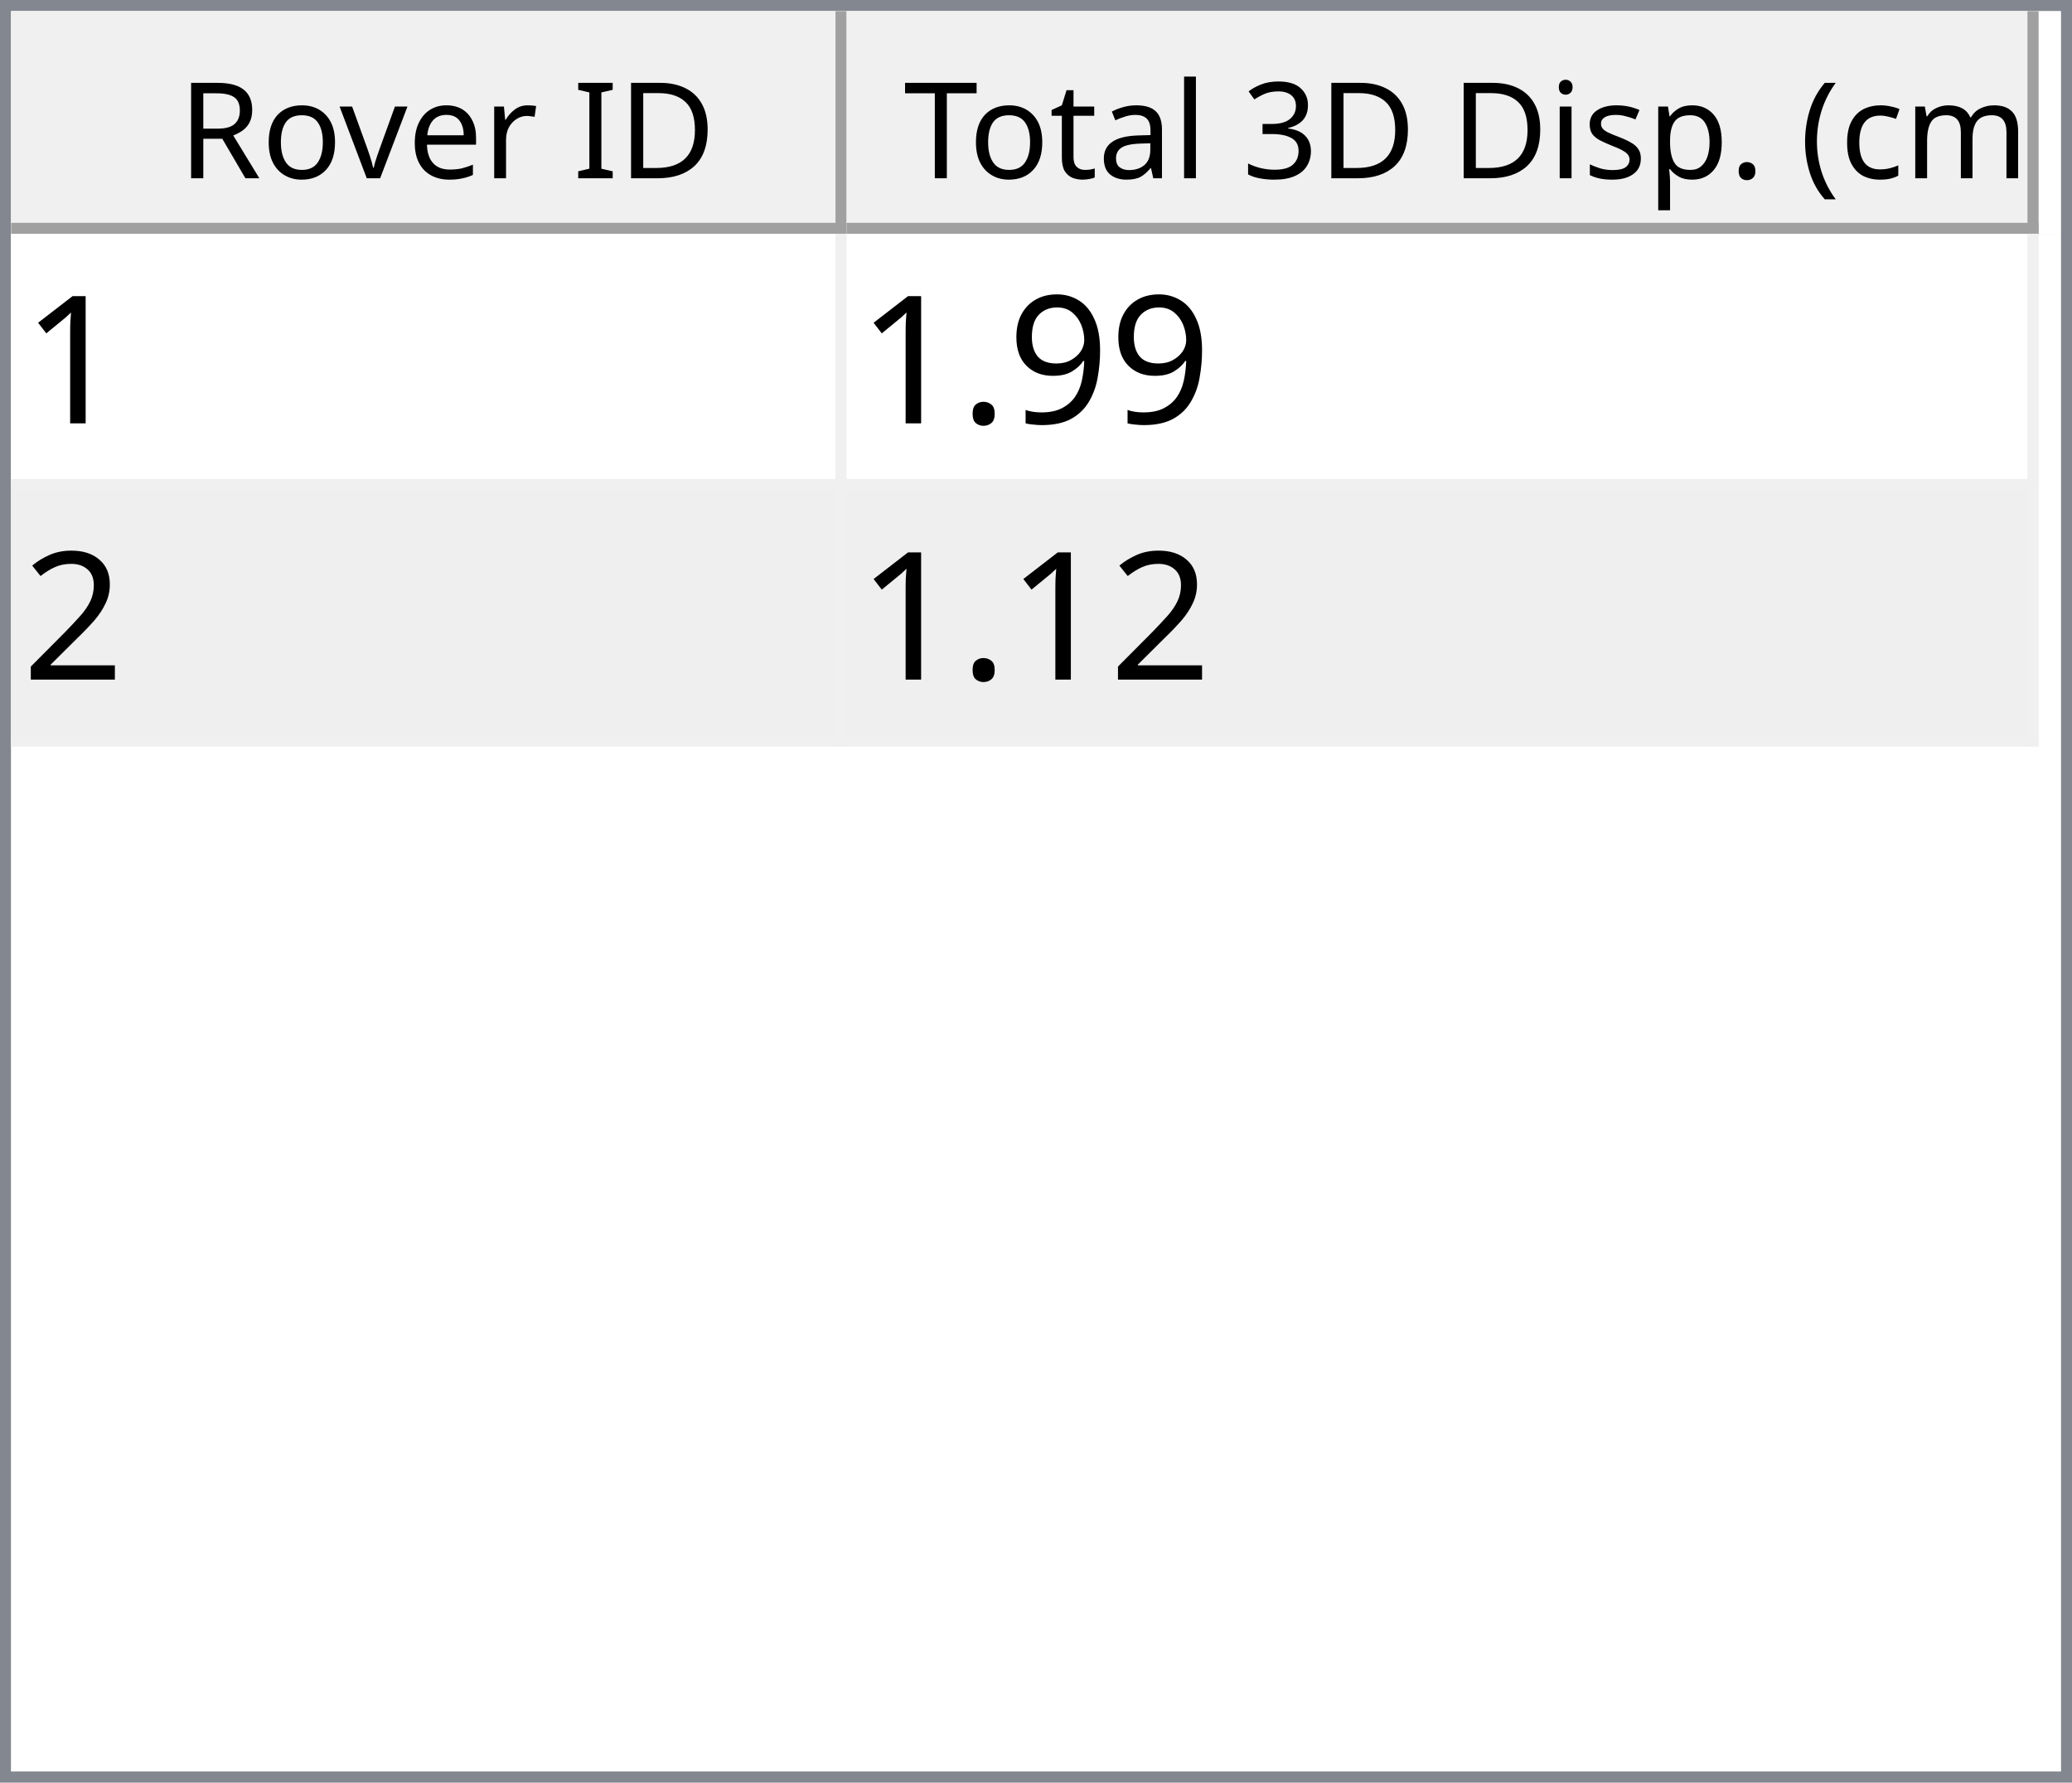
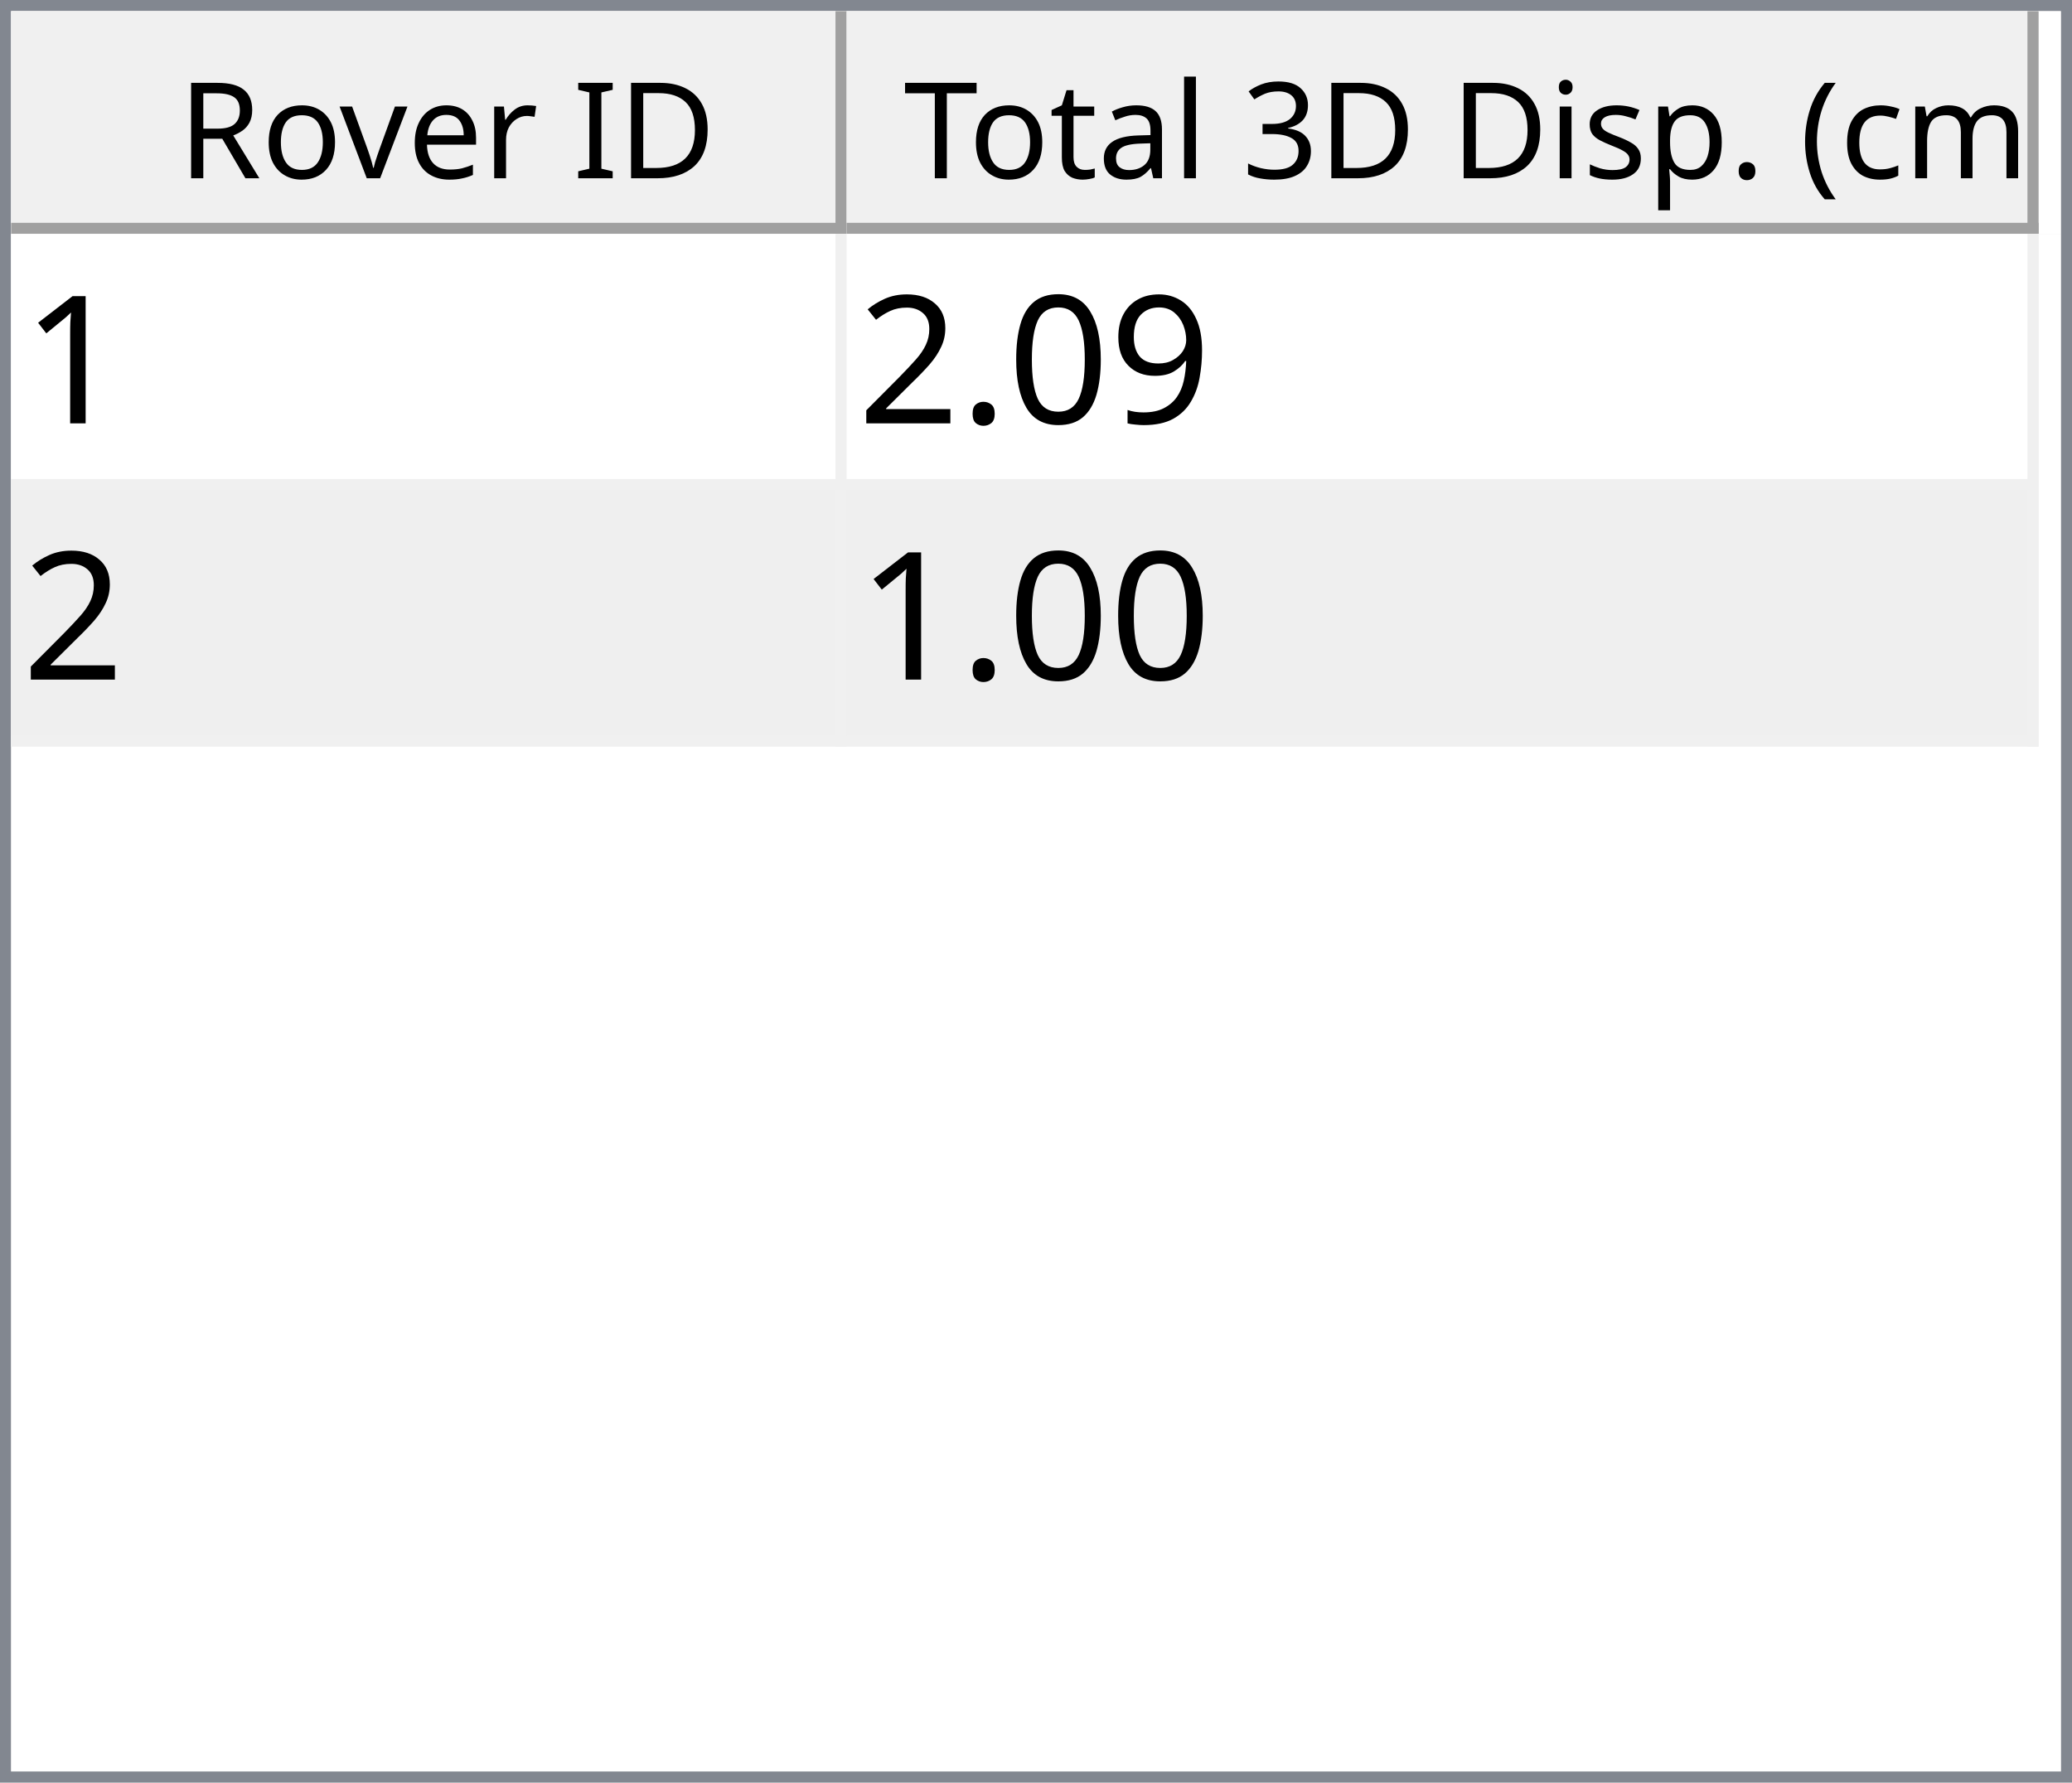
<svg xmlns="http://www.w3.org/2000/svg" style="fill-opacity:1; color-rendering:auto; color-interpolation:auto; text-rendering:auto; stroke:black; stroke-linecap:square; stroke-miterlimit:10; shape-rendering:auto; stroke-opacity:1; fill:black; stroke-dasharray:none; font-weight:normal; stroke-width:1; font-family:'Dialog'; font-style:normal; stroke-linejoin:miter; font-size:12px; stroke-dashoffset:0; image-rendering:auto;" width="186" height="160">
  <defs id="genericDefs" />
  <g>
    <defs id="defs1">
      <clipPath clipPathUnits="userSpaceOnUse" id="clipPath1">
        <path d="M0 0 L186 0 L186 160 L0 160 L0 0 Z" />
      </clipPath>
      <clipPath clipPathUnits="userSpaceOnUse" id="clipPath2">
        <path d="M0 0 L0 160 L186 160 L186 0 Z" />
      </clipPath>
      <clipPath clipPathUnits="userSpaceOnUse" id="clipPath3">
        <path d="M0 0 L0 20 L184 20 L184 0 Z" />
      </clipPath>
      <clipPath clipPathUnits="userSpaceOnUse" id="clipPath4">
        <path d="M0 0 L0 20 L75 20 L75 0 Z" />
      </clipPath>
      <clipPath clipPathUnits="userSpaceOnUse" id="clipPath5">
        <path d="M1 1 L1 19 L74 19 L74 1 Z" />
      </clipPath>
      <clipPath clipPathUnits="userSpaceOnUse" id="clipPath6">
        <path d="M0 0 L0 18 L73 18 L73 0 Z" />
      </clipPath>
      <clipPath clipPathUnits="userSpaceOnUse" id="clipPath7">
        <path d="M-0.5 -0.5 L-0.5 19.5 L74.5 19.5 L74.5 -0.5 Z" />
      </clipPath>
      <clipPath clipPathUnits="userSpaceOnUse" id="clipPath8">
        <path d="M0 0 L0 20 L107 20 L107 0 Z" />
      </clipPath>
      <clipPath clipPathUnits="userSpaceOnUse" id="clipPath9">
        <path d="M1 1 L1 19 L106 19 L106 1 Z" />
      </clipPath>
      <clipPath clipPathUnits="userSpaceOnUse" id="clipPath10">
        <path d="M0 0 L0 18 L105 18 L105 0 Z" />
      </clipPath>
      <clipPath clipPathUnits="userSpaceOnUse" id="clipPath11">
        <path d="M-0.5 -0.5 L-0.5 19.5 L106.5 19.5 L106.5 -0.5 Z" />
      </clipPath>
      <clipPath clipPathUnits="userSpaceOnUse" id="clipPath12">
        <path d="M0 0 L0 138 L184 138 L184 0 Z" />
      </clipPath>
      <clipPath clipPathUnits="userSpaceOnUse" id="clipPath13">
        <path d="M0 0 L0 46 L182 46 L182 0 Z" />
      </clipPath>
      <clipPath clipPathUnits="userSpaceOnUse" id="clipPath14">
        <path d="M-0.5 -0.5 L-0.5 45.5 L181.5 45.5 L181.5 -0.5 Z" />
      </clipPath>
      <clipPath clipPathUnits="userSpaceOnUse" id="clipPath15">
        <path d="M0 0 L0 22 L74 22 L74 0 Z" />
      </clipPath>
      <clipPath clipPathUnits="userSpaceOnUse" id="clipPath16">
        <path d="M0 0 L0 22 L106 22 L106 0 Z" />
      </clipPath>
      <font horiz-adv-x="64.551" id="font1">
        <font-face ascent="107.91" descent="25.098" units-per-em="100" style="font-style:normal; font-family:Segoe UI; font-weight:normal;" />
        <missing-glyph horiz-adv-x="64.551" d="M8.109 0 L8.109 68.266 L56.453 68.266 L56.453 0 L8.109 0 ZM15.328 7.234 L49.219 7.234 L49.219 61.031 L15.328 61.031 L15.328 7.234 Z" />
        <glyph unicode="D" horiz-adv-x="70.117" d="M9.188 0 L9.188 70.016 L28.516 70.016 Q65.531 70.016 65.531 35.891 Q65.531 19.672 55.25 9.836 Q44.969 0 27.734 0 L9.188 0 ZM17.391 62.594 L17.391 7.422 L27.828 7.422 Q41.609 7.422 49.273 14.797 Q56.938 22.172 56.938 35.688 Q56.938 62.594 28.328 62.594 L17.391 62.594 Z" />
        <glyph unicode="I" horiz-adv-x="26.611" d="M17.391 0 L9.188 0 L9.188 70.016 L17.391 70.016 L17.391 0 Z" />
        <glyph unicode=" " horiz-adv-x="27.393" d="" />
        <glyph unicode="r" horiz-adv-x="34.766" d="M34.188 41.891 Q32.078 43.5 28.125 43.5 Q23 43.5 19.555 38.672 Q16.109 33.844 16.109 25.484 L16.109 0 L8.109 0 L8.109 50 L16.109 50 L16.109 39.703 L16.312 39.703 Q18.016 44.969 21.531 47.922 Q25.047 50.875 29.391 50.875 Q32.516 50.875 34.188 50.203 L34.188 41.891 Z" />
        <glyph unicode="e" horiz-adv-x="52.295" d="M48.297 23 L12.984 23 Q13.188 14.656 17.484 10.109 Q21.781 5.562 29.297 5.562 Q37.75 5.562 44.828 11.141 L44.828 3.609 Q38.234 -1.172 27.391 -1.172 Q16.797 -1.172 10.742 5.641 Q4.688 12.453 4.688 24.812 Q4.688 36.469 11.305 43.82 Q17.922 51.172 27.734 51.172 Q37.547 51.172 42.922 44.828 Q48.297 38.484 48.297 27.203 L48.297 23 ZM40.094 29.781 Q40.047 36.719 36.75 40.578 Q33.453 44.438 27.594 44.438 Q21.922 44.438 17.969 40.383 Q14.016 36.328 13.094 29.781 L40.094 29.781 Z" />
        <glyph unicode="v" horiz-adv-x="47.9" d="M47.406 50 L27.484 0 L19.625 0 L0.688 50 L9.469 50 L22.172 13.672 Q23.578 9.672 23.922 6.688 L24.125 6.688 Q24.609 10.453 25.688 13.484 L38.969 50 L47.406 50 Z" />
        <glyph unicode="o" horiz-adv-x="58.594" d="M29 -1.172 Q17.922 -1.172 11.305 5.836 Q4.688 12.844 4.688 24.422 Q4.688 37.016 11.57 44.094 Q18.453 51.172 30.172 51.172 Q41.359 51.172 47.633 44.289 Q53.906 37.406 53.906 25.203 Q53.906 13.234 47.141 6.031 Q40.375 -1.172 29 -1.172 ZM29.594 44.438 Q21.875 44.438 17.383 39.188 Q12.891 33.938 12.891 24.703 Q12.891 15.828 17.43 10.695 Q21.969 5.562 29.594 5.562 Q37.359 5.562 41.531 10.594 Q45.703 15.625 45.703 24.906 Q45.703 34.281 41.531 39.359 Q37.359 44.438 29.594 44.438 Z" />
        <glyph unicode="R" horiz-adv-x="59.814" d="M59.375 0 L49.609 0 L37.891 19.625 Q36.281 22.359 34.766 24.289 Q33.25 26.219 31.664 27.438 Q30.078 28.656 28.25 29.219 Q26.422 29.781 24.125 29.781 L17.391 29.781 L17.391 0 L9.188 0 L9.188 70.016 L30.078 70.016 Q34.672 70.016 38.555 68.867 Q42.438 67.719 45.289 65.375 Q48.141 63.031 49.758 59.547 Q51.375 56.062 51.375 51.375 Q51.375 47.703 50.273 44.656 Q49.172 41.609 47.148 39.211 Q45.125 36.812 42.266 35.133 Q39.406 33.453 35.844 32.516 L35.844 32.328 Q37.594 31.547 38.891 30.547 Q40.188 29.547 41.359 28.18 Q42.531 26.812 43.68 25.078 Q44.828 23.344 46.234 21.047 L59.375 0 ZM17.391 62.594 L17.391 37.203 L28.516 37.203 Q31.594 37.203 34.203 38.133 Q36.812 39.062 38.719 40.797 Q40.625 42.531 41.703 45.047 Q42.781 47.562 42.781 50.688 Q42.781 56.297 39.141 59.445 Q35.5 62.594 28.609 62.594 L17.391 62.594 Z" />
        <glyph unicode=")" horiz-adv-x="30.176" d="M8.297 -15.922 L1.172 -15.922 Q16.406 2.344 16.406 26.812 Q16.406 51.469 1.078 70.016 L8.297 70.016 Q23.531 52.156 23.531 26.703 Q23.531 1.375 8.297 -15.922 Z" />
        <glyph unicode="m" horiz-adv-x="86.133" d="M79.109 0 L71.094 0 L71.094 28.719 Q71.094 37.016 68.531 40.727 Q65.969 44.438 59.906 44.438 Q54.781 44.438 51.195 39.75 Q47.609 35.062 47.609 28.516 L47.609 0 L39.594 0 L39.594 29.688 Q39.594 44.438 28.219 44.438 Q22.953 44.438 19.531 40.016 Q16.109 35.594 16.109 28.516 L16.109 0 L8.109 0 L8.109 50 L16.109 50 L16.109 42.094 L16.312 42.094 Q21.625 51.172 31.844 51.172 Q36.969 51.172 40.773 48.312 Q44.578 45.453 46 40.828 Q51.562 51.172 62.594 51.172 Q79.109 51.172 79.109 30.812 L79.109 0 Z" />
        <glyph unicode="c" horiz-adv-x="46.191" d="M42.188 2.297 Q36.422 -1.172 28.516 -1.172 Q17.828 -1.172 11.258 5.789 Q4.688 12.75 4.688 23.828 Q4.688 36.188 11.766 43.68 Q18.844 51.172 30.672 51.172 Q37.25 51.172 42.281 48.734 L42.281 40.531 Q36.719 44.438 30.375 44.438 Q22.703 44.438 17.797 38.945 Q12.891 33.453 12.891 24.516 Q12.891 15.719 17.508 10.641 Q22.125 5.562 29.891 5.562 Q36.422 5.562 42.188 9.906 L42.188 2.297 Z" />
        <glyph unicode="(" horiz-adv-x="30.176" d="M29.109 -15.922 L21.969 -15.922 Q6.844 1.375 6.844 26.703 Q6.844 52.156 21.969 70.016 L29.203 70.016 Q13.875 51.469 13.875 26.812 Q13.875 2.344 29.109 -15.922 Z" />
        <glyph unicode="." horiz-adv-x="21.68" d="M10.891 -1.078 Q8.641 -1.078 7.055 0.539 Q5.469 2.156 5.469 4.391 Q5.469 6.641 7.055 8.273 Q8.641 9.906 10.891 9.906 Q13.188 9.906 14.797 8.273 Q16.406 6.641 16.406 4.391 Q16.406 2.156 14.797 0.539 Q13.188 -1.078 10.891 -1.078 Z" />
        <glyph unicode="p" horiz-adv-x="58.789" d="M16.312 7.234 L16.109 7.234 L16.109 -23 L8.109 -23 L8.109 50 L16.109 50 L16.109 41.219 L16.312 41.219 Q22.219 51.172 33.594 51.172 Q43.266 51.172 48.688 44.461 Q54.109 37.75 54.109 26.469 Q54.109 13.922 48 6.375 Q41.891 -1.172 31.297 -1.172 Q21.578 -1.172 16.312 7.234 ZM16.109 27.391 L16.109 20.406 Q16.109 14.203 20.141 9.883 Q24.172 5.562 30.375 5.562 Q37.641 5.562 41.773 11.133 Q45.906 16.703 45.906 26.609 Q45.906 34.969 42.047 39.703 Q38.188 44.438 31.594 44.438 Q24.609 44.438 20.359 39.578 Q16.109 34.719 16.109 27.391 Z" />
        <glyph unicode="s" horiz-adv-x="42.432" d="M5.078 1.812 L5.078 10.406 Q11.625 5.562 19.484 5.562 Q30.031 5.562 30.031 12.594 Q30.031 14.594 29.125 15.992 Q28.219 17.391 26.68 18.461 Q25.141 19.531 23.07 20.383 Q21 21.234 18.609 22.172 Q15.281 23.484 12.766 24.828 Q10.25 26.172 8.57 27.859 Q6.891 29.547 6.031 31.695 Q5.172 33.844 5.172 36.719 Q5.172 40.234 6.789 42.945 Q8.406 45.656 11.086 47.484 Q13.766 49.312 17.211 50.242 Q20.656 51.172 24.312 51.172 Q30.812 51.172 35.938 48.922 L35.938 40.828 Q30.422 44.438 23.25 44.438 Q21 44.438 19.195 43.922 Q17.391 43.406 16.094 42.477 Q14.797 41.547 14.086 40.258 Q13.375 38.969 13.375 37.406 Q13.375 35.453 14.086 34.133 Q14.797 32.812 16.164 31.789 Q17.531 30.766 19.484 29.938 Q21.438 29.109 23.922 28.125 Q27.25 26.859 29.883 25.516 Q32.516 24.172 34.375 22.484 Q36.234 20.797 37.234 18.602 Q38.234 16.406 38.234 13.375 Q38.234 9.672 36.602 6.938 Q34.969 4.203 32.234 2.398 Q29.5 0.594 25.93 -0.289 Q22.359 -1.172 18.453 -1.172 Q10.75 -1.172 5.078 1.812 Z" />
        <glyph unicode="i" horiz-adv-x="24.219" d="M12.203 62.703 Q10.062 62.703 8.547 64.164 Q7.031 65.625 7.031 67.875 Q7.031 70.125 8.547 71.609 Q10.062 73.094 12.203 73.094 Q14.406 73.094 15.945 71.609 Q17.484 70.125 17.484 67.875 Q17.484 65.719 15.945 64.211 Q14.406 62.703 12.203 62.703 ZM16.109 0 L8.109 0 L8.109 50 L16.109 50 L16.109 0 Z" />
        <glyph unicode="3" horiz-adv-x="53.906" d="M46.531 19.828 Q46.531 15.094 44.75 11.211 Q42.969 7.328 39.719 4.57 Q36.469 1.812 31.93 0.297 Q27.391 -1.219 21.922 -1.219 Q11.922 -1.219 6 2.594 L6 11.188 Q13.094 5.609 22.219 5.609 Q25.875 5.609 28.828 6.539 Q31.781 7.469 33.906 9.227 Q36.031 10.984 37.18 13.477 Q38.328 15.969 38.328 19.094 Q38.328 32.812 18.797 32.812 L12.984 32.812 L12.984 39.594 L18.5 39.594 Q35.797 39.594 35.797 52.484 Q35.797 64.406 22.609 64.406 Q15.188 64.406 8.688 59.422 L8.688 67.188 Q15.375 71.188 24.609 71.188 Q29 71.188 32.57 69.969 Q36.141 68.75 38.68 66.555 Q41.219 64.359 42.609 61.281 Q44 58.203 44 54.5 Q44 40.672 30.031 36.719 L30.031 36.531 Q33.594 36.141 36.625 34.797 Q39.656 33.453 41.852 31.305 Q44.047 29.156 45.289 26.25 Q46.531 23.344 46.531 19.828 Z" />
        <glyph unicode="l" horiz-adv-x="24.219" d="M16.109 0 L8.109 0 L8.109 74.031 L16.109 74.031 L16.109 0 Z" />
        <glyph unicode="a" horiz-adv-x="50.879" d="M43.891 0 L35.891 0 L35.891 7.812 L35.688 7.812 Q30.469 -1.172 20.312 -1.172 Q12.844 -1.172 8.617 2.781 Q4.391 6.734 4.391 13.281 Q4.391 27.297 20.906 29.594 L35.891 31.688 Q35.891 44.438 25.594 44.438 Q16.547 44.438 9.281 38.281 L9.281 46.484 Q16.656 51.172 26.266 51.172 Q43.891 51.172 43.891 32.516 L43.891 0 ZM35.891 25.297 L23.828 23.641 Q18.266 22.859 15.43 20.875 Q12.594 18.891 12.594 13.875 Q12.594 10.203 15.211 7.883 Q17.828 5.562 22.172 5.562 Q28.125 5.562 32.008 9.742 Q35.891 13.922 35.891 20.312 L35.891 25.297 Z" />
        <glyph unicode="t" horiz-adv-x="33.887" d="M31.297 0.484 Q28.469 -1.078 23.828 -1.078 Q10.688 -1.078 10.688 13.578 L10.688 43.172 L2.094 43.172 L2.094 50 L10.688 50 L10.688 62.203 L18.703 64.797 L18.703 50 L31.297 50 L31.297 43.172 L18.703 43.172 L18.703 14.984 Q18.703 9.969 20.414 7.82 Q22.125 5.672 26.078 5.672 Q29.109 5.672 31.297 7.328 L31.297 0.484 Z" />
        <glyph unicode="T" horiz-adv-x="52.393" d="M50.594 62.594 L30.375 62.594 L30.375 0 L22.172 0 L22.172 62.594 L2 62.594 L2 70.016 L50.594 70.016 L50.594 62.594 Z" />
      </font>
      <font horiz-adv-x="75.0" id="font2">
        <font-face ascent="100.537" descent="21.973" units-per-em="100" style="font-style:normal; font-family:sans-serif; font-weight:normal;" />
        <missing-glyph horiz-adv-x="75.0" d="M12.5 0 L12.5 62.5 L62.5 62.5 L62.5 0 L12.5 0 ZM14.062 1.562 L60.938 1.562 L60.938 60.938 L14.062 60.938 L14.062 1.562 Z" />
        <glyph unicode="1" horiz-adv-x="55.615" d="M37.25 0 L28.469 0 L28.469 56 Q25.297 52.984 20.141 49.953 Q14.984 46.922 10.891 45.406 L10.891 53.906 Q18.266 57.375 23.781 62.305 Q29.297 67.234 31.594 71.875 L37.25 71.875 L37.25 0 Z" />
        <glyph unicode="9" horiz-adv-x="55.615" d="M5.469 16.547 L13.922 17.328 Q14.984 11.375 18.016 8.688 Q21.047 6 25.781 6 Q29.828 6 32.883 7.859 Q35.938 9.719 37.891 12.82 Q39.844 15.922 41.164 21.195 Q42.484 26.469 42.484 31.938 Q42.484 32.516 42.438 33.688 Q39.797 29.5 35.234 26.883 Q30.672 24.266 25.344 24.266 Q16.453 24.266 10.305 30.711 Q4.156 37.156 4.156 47.703 Q4.156 58.594 10.578 65.234 Q17 71.875 26.656 71.875 Q33.641 71.875 39.43 68.117 Q45.219 64.359 48.219 57.398 Q51.219 50.438 51.219 37.25 Q51.219 23.531 48.242 15.406 Q45.266 7.281 39.383 3.031 Q33.5 -1.219 25.594 -1.219 Q17.188 -1.219 11.867 3.445 Q6.547 8.109 5.469 16.547 ZM41.453 48.141 Q41.453 55.719 37.43 60.156 Q33.406 64.594 27.734 64.594 Q21.875 64.594 17.531 59.812 Q13.188 55.031 13.188 47.406 Q13.188 40.578 17.312 36.305 Q21.438 32.031 27.484 32.031 Q33.594 32.031 37.523 36.305 Q41.453 40.578 41.453 48.141 Z" />
+         <glyph unicode="0" horiz-adv-x="55.615" d="M4.156 35.297 Q4.156 48 6.766 55.742 Q9.375 63.484 14.523 67.68 Q19.672 71.875 27.484 71.875 Q33.25 71.875 37.594 69.555 Q41.938 67.234 44.773 62.867 Q47.609 58.5 49.219 52.227 Q50.828 45.953 50.828 35.297 Q50.828 22.703 48.242 14.969 Q45.656 7.234 40.508 3.008 Q35.359 -1.219 27.484 -1.219 Q17.141 -1.219 11.234 6.203 Q4.156 15.141 4.156 35.297 ZM13.188 35.297 Q13.188 17.672 17.312 11.836 Q21.438 6 27.484 6 Q33.547 6 37.672 11.859 Q41.797 17.719 41.797 35.297 Q41.797 52.984 37.672 58.789 Q33.547 64.594 27.391 64.594 Q21.344 64.594 17.719 59.469 Q13.188 52.938 13.188 35.297 Z" />
        <glyph unicode="." horiz-adv-x="27.783" d="M9.078 0 L9.078 10.016 L19.094 10.016 L19.094 0 L9.078 0 Z" />
        <glyph unicode="2" horiz-adv-x="55.615" d="M50.344 8.453 L50.344 0 L3.031 0 Q2.938 3.172 4.047 6.109 Q5.859 10.938 9.836 15.625 Q13.812 20.312 21.344 26.469 Q33.016 36.031 37.117 41.625 Q41.219 47.219 41.219 52.203 Q41.219 57.422 37.477 61.008 Q33.734 64.594 27.734 64.594 Q21.391 64.594 17.578 60.789 Q13.766 56.984 13.719 50.25 L4.688 51.172 Q5.609 61.281 11.664 66.578 Q17.719 71.875 27.938 71.875 Q38.234 71.875 44.242 66.164 Q50.25 60.453 50.25 52 Q50.25 47.703 48.492 43.555 Q46.734 39.406 42.656 34.812 Q38.578 30.219 29.109 22.219 Q21.188 15.578 18.945 13.211 Q16.703 10.844 15.234 8.453 L50.344 8.453 Z" />
      </font>
    </defs>
    <g style="fill:white; stroke:white;">
      <rect x="0" y="0" width="186" style="clip-path:url(#clipPath1); stroke:none;" height="160" />
    </g>
    <g style="fill:white; text-rendering:optimizeSpeed; color-rendering:optimizeSpeed; image-rendering:optimizeSpeed; shape-rendering:crispEdges; stroke:white; color-interpolation:sRGB;">
      <rect x="0" width="186" height="160" y="0" style="stroke:none;" />
      <path style="stroke:none;" d="M0 160 L186 160 L186 0 L0 0 Z" />
    </g>
    <g style="fill:rgb(240,240,240); font-family:'Segoe UI'; stroke:rgb(240,240,240);">
      <rect x="0" y="0" width="186" style="clip-path:url(#clipPath2); stroke:none;" height="160" />
    </g>
    <g style="fill:rgb(130,135,144); font-family:'Segoe UI'; stroke:rgb(130,135,144);">
      <path d="M0 0 L186 0 L186 160 L0 160 L0 0 ZM1 1 L185 1 L185 159 L1 159 L1 1 Z" style="fill-rule:evenodd; clip-path:url(#clipPath2); stroke:none;" />
    </g>
    <g style="fill:white; font-family:'Segoe UI'; stroke:white;" transform="translate(1,1)">
      <rect x="0" y="0" width="184" style="clip-path:url(#clipPath3); stroke:none;" height="20" />
    </g>
    <g style="fill:rgb(240,240,240); font-family:'Segoe UI'; stroke:rgb(240,240,240);" transform="translate(1,1)">
      <rect x="0" y="0" width="75" style="clip-path:url(#clipPath4); stroke:none;" height="20" />
    </g>
    <g style="font-family:'Segoe UI';" transform="translate(2,2)">
      <text x="14" xml:space="preserve" y="14" style="clip-path:url(#clipPath6); stroke:none;">Rover ID</text>
    </g>
    <g style="fill:rgb(160,160,160); font-family:'Segoe UI'; stroke:rgb(160,160,160); stroke-linejoin:bevel;" transform="translate(1.5,1.5)">
      <line x1="74" x2="74" y1="0" style="fill:none; clip-path:url(#clipPath7);" y2="19" />
    </g>
    <g style="fill:rgb(160,160,160); font-family:'Segoe UI'; stroke:rgb(160,160,160); stroke-linejoin:bevel;" transform="matrix(1,0,0,1,1,1) translate(0.5,0.5)">
      <line x1="0" x2="74" y1="19" style="fill:none; clip-path:url(#clipPath7);" y2="19" />
    </g>
    <g style="fill:rgb(240,240,240); font-family:'Segoe UI'; stroke:rgb(240,240,240);" transform="translate(76,1)">
      <rect x="0" y="0" width="107" style="clip-path:url(#clipPath8); stroke:none;" height="20" />
    </g>
    <g style="font-family:'Segoe UI';" transform="translate(77,2)">
      <text x="1" xml:space="preserve" y="14" style="clip-path:url(#clipPath10); stroke:none;"> Total 3D Disp. (cm)</text>
    </g>
    <g style="fill:rgb(160,160,160); font-family:'Segoe UI'; stroke:rgb(160,160,160); stroke-linejoin:bevel;" transform="translate(76.5,1.5)">
      <line x1="106" x2="106" y1="0" style="fill:none; clip-path:url(#clipPath11);" y2="19" />
    </g>
    <g style="fill:rgb(160,160,160); font-family:'Segoe UI'; stroke:rgb(160,160,160); stroke-linejoin:bevel;" transform="matrix(1,0,0,1,76,1) translate(0.5,0.5)">
      <line x1="0" x2="106" y1="19" style="fill:none; clip-path:url(#clipPath11);" y2="19" />
    </g>
    <g style="fill:white; font-family:'Segoe UI'; stroke:white;" transform="translate(1,21)">
      <rect x="0" y="0" width="184" style="clip-path:url(#clipPath12); stroke:none;" height="138" />
    </g>
    <g style="fill:rgb(240,240,240); font-size:16px; font-family:sans-serif; stroke:rgb(240,240,240);" transform="translate(1,21)">
      <rect x="0" y="0" width="182" style="clip-path:url(#clipPath13); stroke:none;" height="46" />
      <line transform="translate(0.5,0.5)" x1="0" x2="181" y1="22" style="clip-path:url(#clipPath14); fill:none; stroke-linejoin:bevel;" y2="22" />
    </g>
    <g transform="matrix(1,0,0,1,1,21) translate(0.5,0.5)" style="fill:rgb(240,240,240); font-size:16px; font-family:sans-serif; stroke:rgb(240,240,240); stroke-linejoin:bevel;">
      <line x1="0" x2="181" y1="45" style="fill:none; clip-path:url(#clipPath14);" y2="45" />
    </g>
    <g transform="matrix(1,0,0,1,1,21) translate(0.5,0.5)" style="fill:rgb(240,240,240); font-size:16px; font-family:sans-serif; stroke:rgb(240,240,240); stroke-linejoin:bevel;">
      <line x1="74" x2="74" y1="0" style="fill:none; clip-path:url(#clipPath14);" y2="45" />
    </g>
    <g transform="matrix(1,0,0,1,1,21) translate(0.5,0.5)" style="fill:rgb(240,240,240); font-size:16px; font-family:sans-serif; stroke:rgb(240,240,240); stroke-linejoin:bevel;">
      <line x1="181" x2="181" y1="0" style="fill:none; clip-path:url(#clipPath14);" y2="45" />
    </g>
    <g style="fill:white; font-size:16px; font-family:sans-serif; stroke:white;" transform="matrix(1,0,0,1,1,21)">
      <rect x="0" y="0" width="74" style="clip-path:url(#clipPath15); stroke:none;" height="22" />
      <text x="1" y="17" style="fill:black; clip-path:url(#clipPath15); stroke:none;" xml:space="preserve">1</text>
    </g>
    <g style="fill:white; font-size:16px; font-family:sans-serif; stroke:white;" transform="matrix(1,0,0,1,1,21) translate(75,0)">
      <rect x="0" y="0" width="106" style="clip-path:url(#clipPath16); stroke:none;" height="22" />
-       <text x="1" y="17" style="fill:black; clip-path:url(#clipPath16); stroke:none;" xml:space="preserve">1.99</text>
+       <text x="1" y="17" style="fill:black; clip-path:url(#clipPath16); stroke:none;" xml:space="preserve">2.09</text>
    </g>
    <g style="fill:rgb(239,239,239); font-size:16px; font-family:sans-serif; stroke:rgb(239,239,239);" transform="matrix(1,0,0,1,1,21) translate(0,23)">
      <rect x="0" y="0" width="74" style="clip-path:url(#clipPath15); stroke:none;" height="22" />
      <text x="1" y="17" style="fill:black; clip-path:url(#clipPath15); stroke:none;" xml:space="preserve">2</text>
    </g>
    <g style="fill:rgb(239,239,239); font-size:16px; font-family:sans-serif; stroke:rgb(239,239,239);" transform="matrix(1,0,0,1,1,21) translate(75,23)">
      <rect x="0" y="0" width="106" style="clip-path:url(#clipPath16); stroke:none;" height="22" />
-       <text x="1" y="17" style="fill:black; clip-path:url(#clipPath16); stroke:none;" xml:space="preserve">1.12</text>
+       <text x="1" y="17" style="fill:black; clip-path:url(#clipPath16); stroke:none;" xml:space="preserve">1.00</text>
    </g>
  </g>
</svg>
